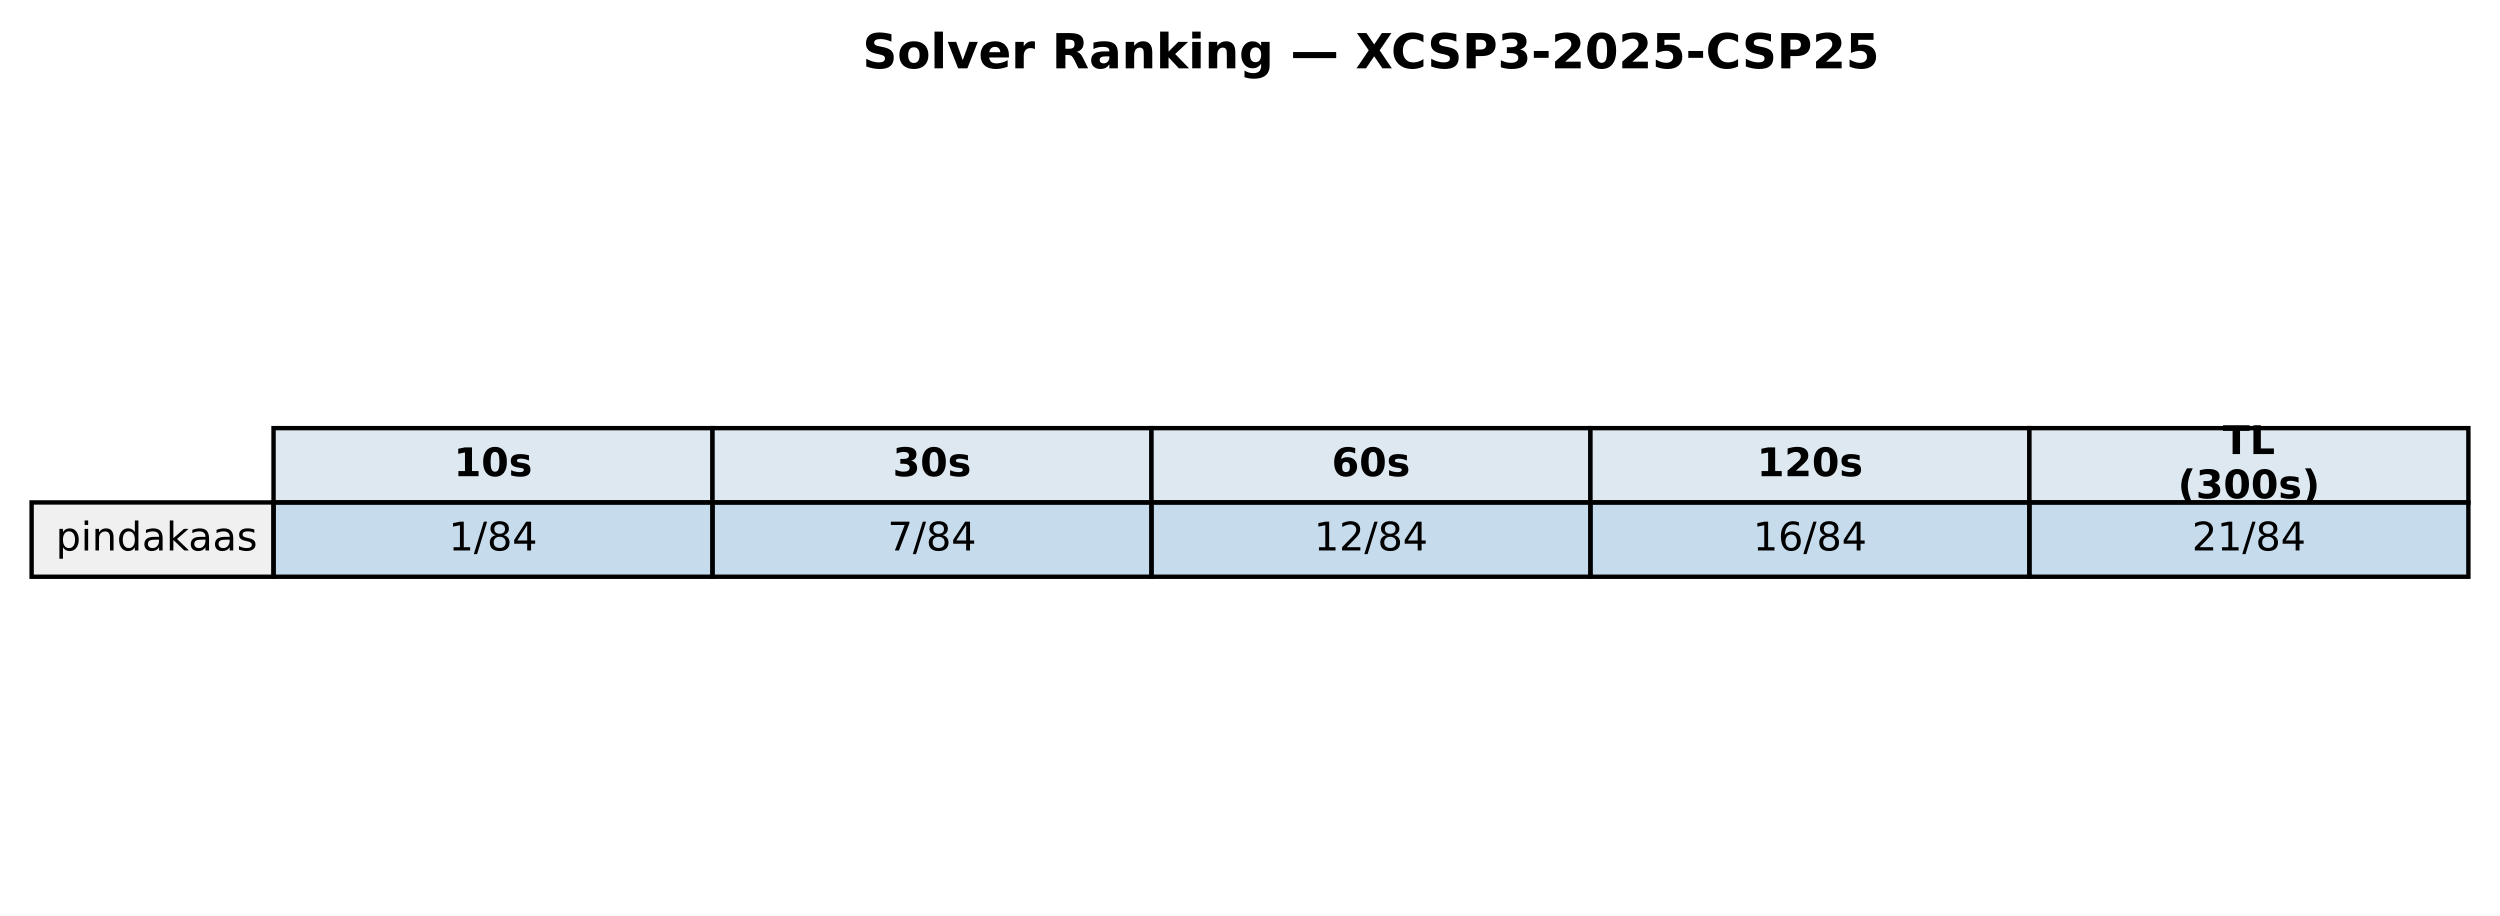
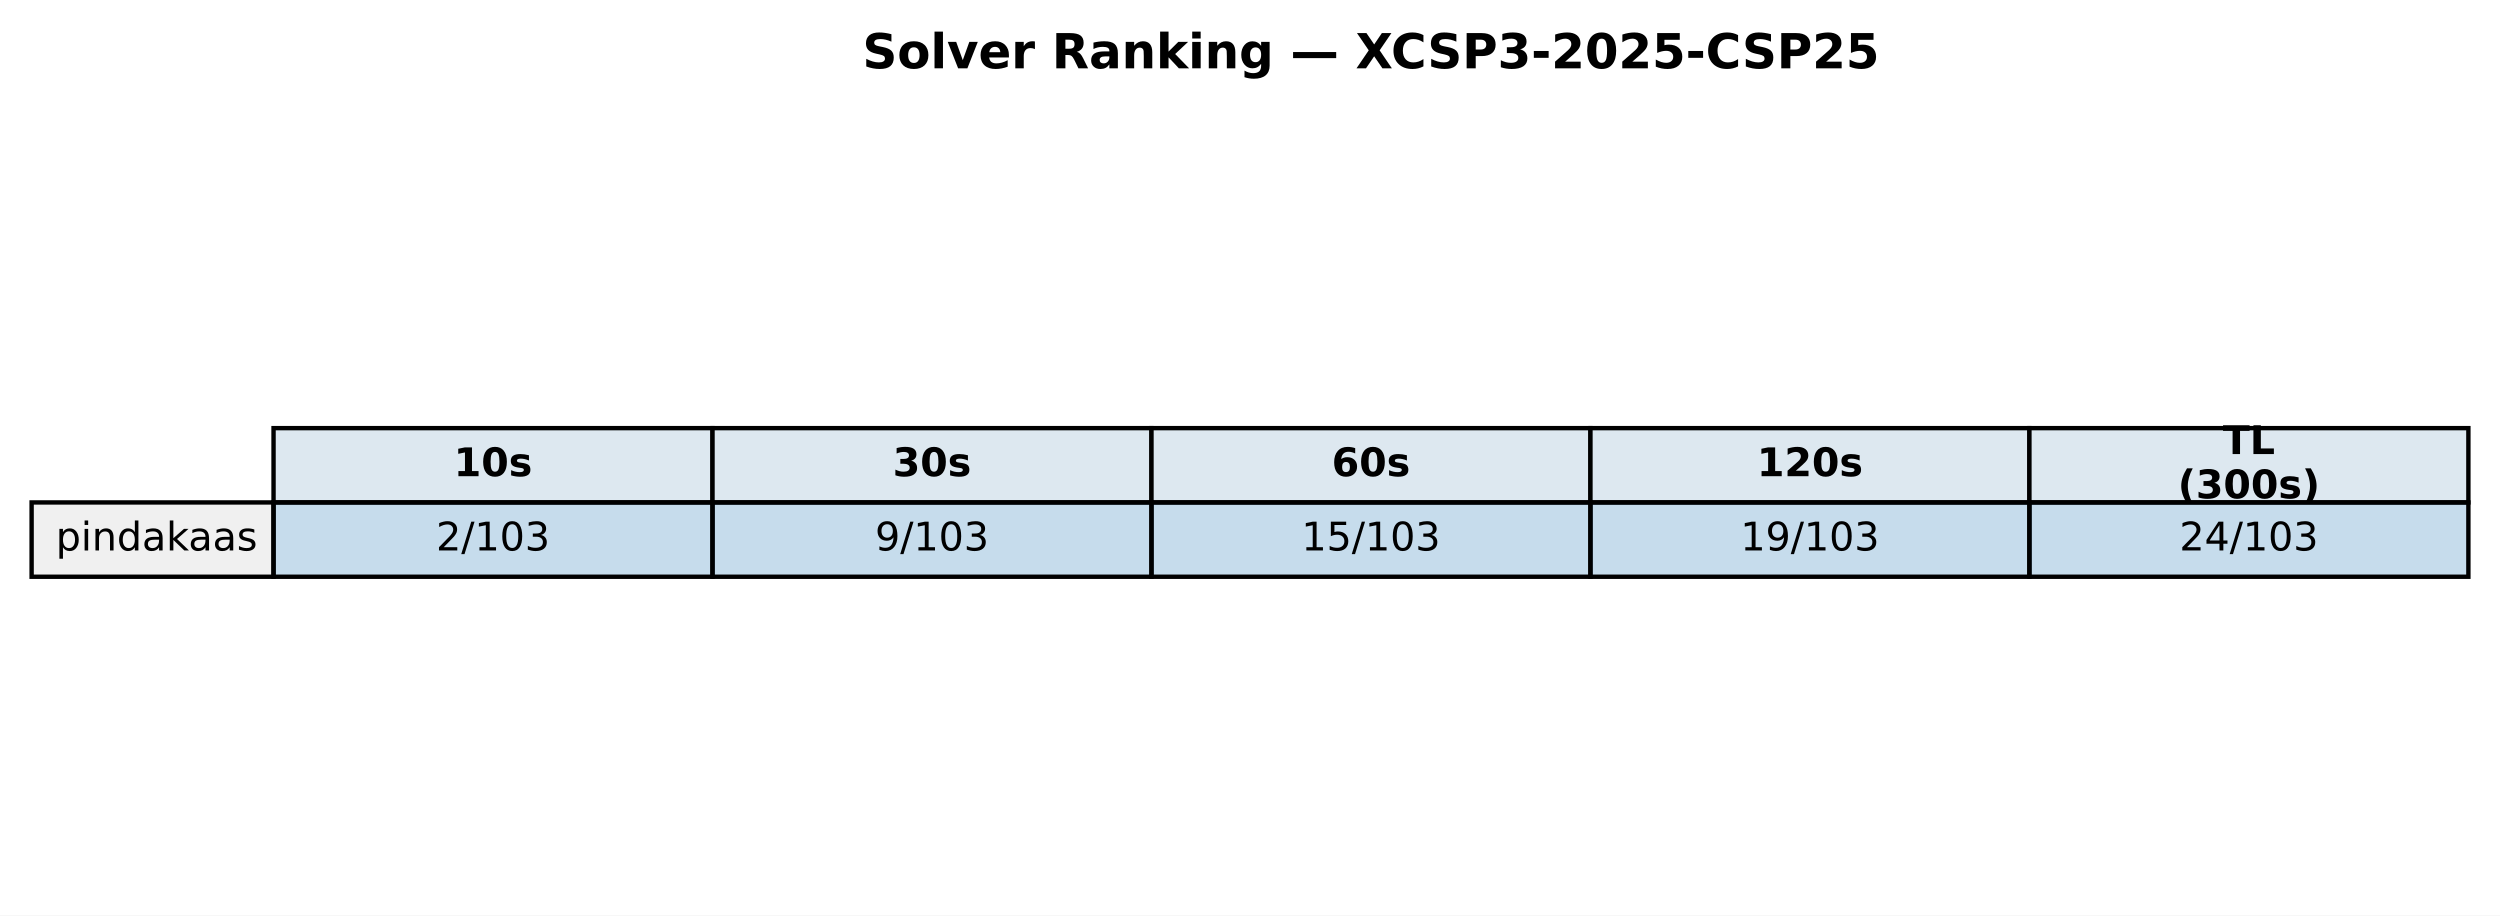
<svg xmlns="http://www.w3.org/2000/svg" xmlns:xlink="http://www.w3.org/1999/xlink" width="569.414pt" height="208.518pt" viewBox="0 0 569.414 208.518" version="1.1">
  <defs>
    <style type="text/css">*{stroke-linejoin: round; stroke-linecap: butt}</style>
  </defs>
  <g id="figure_1">
    <g id="patch_1">
      <path d="M 0 208.518  L 569.414 208.518  L 569.414 0  L 0 0  z " style="fill: #ffffff" />
    </g>
    <g id="axes_1">
      <g id="table_1">
        <g id="patch_2">
          <path d="M 62.304 114.438  L 162.286 114.438  L 162.286 97.514  L 62.304 97.514  z " style="fill: #dde8f0; stroke: #000000; stroke-linejoin: miter" />
        </g>
        <g id="text_1">
          <g transform="translate(103.3544 108.4594) scale(0.09 -0.09)">
            <defs>
              <path id="DejaVuSans-Bold-31" d="M 750 831  L 1813 831  L 1813 3847  L 722 3622  L 722 4441  L 1806 4666  L 2950 4666  L 2950 831  L 4013 831  L 4013 0  L 750 0  L 750 831  z " transform="scale(0.015625)" />
              <path id="DejaVuSans-Bold-30" d="M 2944 2338  Q 2944 3213 2780 3570  Q 2616 3928 2228 3928  Q 1841 3928 1675 3570  Q 1509 3213 1509 2338  Q 1509 1453 1675 1090  Q 1841 728 2228 728  Q 2613 728 2778 1090  Q 2944 1453 2944 2338  z M 4147 2328  Q 4147 1169 3647 539  Q 3147 -91 2228 -91  Q 1306 -91 806 539  Q 306 1169 306 2328  Q 306 3491 806 4120  Q 1306 4750 2228 4750  Q 3147 4750 3647 4120  Q 4147 3491 4147 2328  z " transform="scale(0.015625)" />
              <path id="DejaVuSans-Bold-73" d="M 3272 3391  L 3272 2541  Q 2913 2691 2578 2766  Q 2244 2841 1947 2841  Q 1628 2841 1473 2761  Q 1319 2681 1319 2516  Q 1319 2381 1436 2309  Q 1553 2238 1856 2203  L 2053 2175  Q 2913 2066 3209 1816  Q 3506 1566 3506 1031  Q 3506 472 3093 190  Q 2681 -91 1863 -91  Q 1516 -91 1145 -36  Q 775 19 384 128  L 384 978  Q 719 816 1070 734  Q 1422 653 1784 653  Q 2113 653 2278 743  Q 2444 834 2444 1013  Q 2444 1163 2330 1236  Q 2216 1309 1875 1350  L 1678 1375  Q 931 1469 631 1722  Q 331 1975 331 2491  Q 331 3047 712 3315  Q 1094 3584 1881 3584  Q 2191 3584 2531 3537  Q 2872 3491 3272 3391  z " transform="scale(0.015625)" />
            </defs>
            <use xlink:href="#DejaVuSans-Bold-31" />
            <use xlink:href="#DejaVuSans-Bold-30" transform="translate(69.58008 0)" />
            <use xlink:href="#DejaVuSans-Bold-73" transform="translate(139.1602 0)" />
          </g>
        </g>
        <g id="patch_3">
          <path d="M 162.286 114.438  L 262.268 114.438  L 262.268 97.514  L 162.286 97.514  z " style="fill: #dde8f0; stroke: #000000; stroke-linejoin: miter" />
        </g>
        <g id="text_2">
          <g transform="translate(203.3365 108.4594) scale(0.09 -0.09)">
            <defs>
              <path id="DejaVuSans-Bold-33" d="M 2981 2516  Q 3453 2394 3698 2092  Q 3944 1791 3944 1325  Q 3944 631 3412 270  Q 2881 -91 1863 -91  Q 1503 -91 1142 -33  Q 781 25 428 141  L 428 1069  Q 766 900 1098 814  Q 1431 728 1753 728  Q 2231 728 2486 893  Q 2741 1059 2741 1369  Q 2741 1688 2480 1852  Q 2219 2016 1709 2016  L 1228 2016  L 1228 2791  L 1734 2791  Q 2188 2791 2409 2933  Q 2631 3075 2631 3366  Q 2631 3634 2415 3781  Q 2200 3928 1806 3928  Q 1516 3928 1219 3862  Q 922 3797 628 3669  L 628 4550  Q 984 4650 1334 4700  Q 1684 4750 2022 4750  Q 2931 4750 3382 4451  Q 3834 4153 3834 3553  Q 3834 3144 3618 2883  Q 3403 2622 2981 2516  z " transform="scale(0.015625)" />
            </defs>
            <use xlink:href="#DejaVuSans-Bold-33" />
            <use xlink:href="#DejaVuSans-Bold-30" transform="translate(69.58008 0)" />
            <use xlink:href="#DejaVuSans-Bold-73" transform="translate(139.1602 0)" />
          </g>
        </g>
        <g id="patch_4">
          <path d="M 262.268 114.438  L 362.25 114.438  L 362.25 97.514  L 262.268 97.514  z " style="fill: #dde8f0; stroke: #000000; stroke-linejoin: miter" />
        </g>
        <g id="text_3">
          <g transform="translate(303.3186 108.4594) scale(0.09 -0.09)">
            <defs>
              <path id="DejaVuSans-Bold-36" d="M 2316 2303  Q 2000 2303 1842 2098  Q 1684 1894 1684 1484  Q 1684 1075 1842 870  Q 2000 666 2316 666  Q 2634 666 2792 870  Q 2950 1075 2950 1484  Q 2950 1894 2792 2098  Q 2634 2303 2316 2303  z M 3803 4544  L 3803 3681  Q 3506 3822 3243 3889  Q 2981 3956 2731 3956  Q 2194 3956 1894 3657  Q 1594 3359 1544 2772  Q 1750 2925 1990 3001  Q 2231 3078 2516 3078  Q 3231 3078 3670 2659  Q 4109 2241 4109 1563  Q 4109 813 3618 361  Q 3128 -91 2303 -91  Q 1394 -91 895 523  Q 397 1138 397 2266  Q 397 3422 980 4083  Q 1563 4744 2578 4744  Q 2900 4744 3203 4694  Q 3506 4644 3803 4544  z " transform="scale(0.015625)" />
            </defs>
            <use xlink:href="#DejaVuSans-Bold-36" />
            <use xlink:href="#DejaVuSans-Bold-30" transform="translate(69.58008 0)" />
            <use xlink:href="#DejaVuSans-Bold-73" transform="translate(139.1602 0)" />
          </g>
        </g>
        <g id="patch_5">
          <path d="M 362.25 114.438  L 462.232 114.438  L 462.232 97.514  L 362.25 97.514  z " style="fill: #dde8f0; stroke: #000000; stroke-linejoin: miter" />
        </g>
        <g id="text_4">
          <g transform="translate(400.1697 108.4594) scale(0.09 -0.09)">
            <defs>
              <path id="DejaVuSans-Bold-32" d="M 1844 884  L 3897 884  L 3897 0  L 506 0  L 506 884  L 2209 2388  Q 2438 2594 2547 2791  Q 2656 2988 2656 3200  Q 2656 3528 2436 3728  Q 2216 3928 1850 3928  Q 1569 3928 1234 3808  Q 900 3688 519 3450  L 519 4475  Q 925 4609 1322 4679  Q 1719 4750 2100 4750  Q 2938 4750 3402 4381  Q 3866 4013 3866 3353  Q 3866 2972 3669 2642  Q 3472 2313 2841 1759  L 1844 884  z " transform="scale(0.015625)" />
            </defs>
            <use xlink:href="#DejaVuSans-Bold-31" />
            <use xlink:href="#DejaVuSans-Bold-32" transform="translate(69.58008 0)" />
            <use xlink:href="#DejaVuSans-Bold-30" transform="translate(139.1602 0)" />
            <use xlink:href="#DejaVuSans-Bold-73" transform="translate(208.7402 0)" />
          </g>
        </g>
        <g id="patch_6">
          <path d="M 462.232 114.438  L 562.214 114.438  L 562.214 97.514  L 462.232 97.514  z " style="fill: #dde8f0; stroke: #000000; stroke-linejoin: miter" />
        </g>
        <g id="text_5">
          <g transform="translate(506.2858 103.4204) scale(0.09 -0.09)">
            <defs>
              <path id="DejaVuSans-Bold-54" d="M 31 4666  L 4331 4666  L 4331 3756  L 2784 3756  L 2784 0  L 1581 0  L 1581 3756  L 31 3756  L 31 4666  z " transform="scale(0.015625)" />
              <path id="DejaVuSans-Bold-4c" d="M 588 4666  L 1791 4666  L 1791 909  L 3903 909  L 3903 0  L 588 0  L 588 4666  z " transform="scale(0.015625)" />
            </defs>
            <use xlink:href="#DejaVuSans-Bold-54" />
            <use xlink:href="#DejaVuSans-Bold-4c" transform="translate(68.21289 0)" />
          </g>
          <g transform="translate(496.0385 113.4984) scale(0.09 -0.09)">
            <defs>
              <path id="DejaVuSans-Bold-28" d="M 2413 -844  L 1484 -844  Q 1006 -72 778 623  Q 550 1319 550 2003  Q 550 2688 779 3389  Q 1009 4091 1484 4856  L 2413 4856  Q 2013 4116 1813 3408  Q 1613 2700 1613 2009  Q 1613 1319 1811 609  Q 2009 -100 2413 -844  z " transform="scale(0.015625)" />
              <path id="DejaVuSans-Bold-29" d="M 513 -844  Q 913 -100 1113 609  Q 1313 1319 1313 2009  Q 1313 2700 1113 3408  Q 913 4116 513 4856  L 1441 4856  Q 1916 4091 2145 3389  Q 2375 2688 2375 2003  Q 2375 1319 2147 623  Q 1919 -72 1441 -844  L 513 -844  z " transform="scale(0.015625)" />
            </defs>
            <use xlink:href="#DejaVuSans-Bold-28" />
            <use xlink:href="#DejaVuSans-Bold-33" transform="translate(45.70312 0)" />
            <use xlink:href="#DejaVuSans-Bold-30" transform="translate(115.2832 0)" />
            <use xlink:href="#DejaVuSans-Bold-30" transform="translate(184.8633 0)" />
            <use xlink:href="#DejaVuSans-Bold-73" transform="translate(254.4434 0)" />
            <use xlink:href="#DejaVuSans-Bold-29" transform="translate(313.9648 0)" />
          </g>
        </g>
        <g id="patch_7">
          <path d="M 7.2 131.363  L 62.304 131.363  L 62.304 114.438  L 7.2 114.438  z " style="fill: #f0f0f0; stroke: #000000; stroke-linejoin: miter" />
        </g>
        <g id="text_6">
          <g transform="translate(12.71036 125.3841) scale(0.09 -0.09)">
            <defs>
              <path id="DejaVuSans-70" d="M 1159 525  L 1159 -1331  L 581 -1331  L 581 3500  L 1159 3500  L 1159 2969  Q 1341 3281 1617 3432  Q 1894 3584 2278 3584  Q 2916 3584 3314 3078  Q 3713 2572 3713 1747  Q 3713 922 3314 415  Q 2916 -91 2278 -91  Q 1894 -91 1617 61  Q 1341 213 1159 525  z M 3116 1747  Q 3116 2381 2855 2742  Q 2594 3103 2138 3103  Q 1681 3103 1420 2742  Q 1159 2381 1159 1747  Q 1159 1113 1420 752  Q 1681 391 2138 391  Q 2594 391 2855 752  Q 3116 1113 3116 1747  z " transform="scale(0.015625)" />
              <path id="DejaVuSans-69" d="M 603 3500  L 1178 3500  L 1178 0  L 603 0  L 603 3500  z M 603 4863  L 1178 4863  L 1178 4134  L 603 4134  L 603 4863  z " transform="scale(0.015625)" />
              <path id="DejaVuSans-6e" d="M 3513 2113  L 3513 0  L 2938 0  L 2938 2094  Q 2938 2591 2744 2837  Q 2550 3084 2163 3084  Q 1697 3084 1428 2787  Q 1159 2491 1159 1978  L 1159 0  L 581 0  L 581 3500  L 1159 3500  L 1159 2956  Q 1366 3272 1645 3428  Q 1925 3584 2291 3584  Q 2894 3584 3203 3211  Q 3513 2838 3513 2113  z " transform="scale(0.015625)" />
              <path id="DejaVuSans-64" d="M 2906 2969  L 2906 4863  L 3481 4863  L 3481 0  L 2906 0  L 2906 525  Q 2725 213 2448 61  Q 2172 -91 1784 -91  Q 1150 -91 751 415  Q 353 922 353 1747  Q 353 2572 751 3078  Q 1150 3584 1784 3584  Q 2172 3584 2448 3432  Q 2725 3281 2906 2969  z M 947 1747  Q 947 1113 1208 752  Q 1469 391 1925 391  Q 2381 391 2643 752  Q 2906 1113 2906 1747  Q 2906 2381 2643 2742  Q 2381 3103 1925 3103  Q 1469 3103 1208 2742  Q 947 2381 947 1747  z " transform="scale(0.015625)" />
              <path id="DejaVuSans-61" d="M 2194 1759  Q 1497 1759 1228 1600  Q 959 1441 959 1056  Q 959 750 1161 570  Q 1363 391 1709 391  Q 2188 391 2477 730  Q 2766 1069 2766 1631  L 2766 1759  L 2194 1759  z M 3341 1997  L 3341 0  L 2766 0  L 2766 531  Q 2569 213 2275 61  Q 1981 -91 1556 -91  Q 1019 -91 701 211  Q 384 513 384 1019  Q 384 1609 779 1909  Q 1175 2209 1959 2209  L 2766 2209  L 2766 2266  Q 2766 2663 2505 2880  Q 2244 3097 1772 3097  Q 1472 3097 1187 3025  Q 903 2953 641 2809  L 641 3341  Q 956 3463 1253 3523  Q 1550 3584 1831 3584  Q 2591 3584 2966 3190  Q 3341 2797 3341 1997  z " transform="scale(0.015625)" />
              <path id="DejaVuSans-6b" d="M 581 4863  L 1159 4863  L 1159 1991  L 2875 3500  L 3609 3500  L 1753 1863  L 3688 0  L 2938 0  L 1159 1709  L 1159 0  L 581 0  L 581 4863  z " transform="scale(0.015625)" />
              <path id="DejaVuSans-73" d="M 2834 3397  L 2834 2853  Q 2591 2978 2328 3040  Q 2066 3103 1784 3103  Q 1356 3103 1142 2972  Q 928 2841 928 2578  Q 928 2378 1081 2264  Q 1234 2150 1697 2047  L 1894 2003  Q 2506 1872 2764 1633  Q 3022 1394 3022 966  Q 3022 478 2636 193  Q 2250 -91 1575 -91  Q 1294 -91 989 -36  Q 684 19 347 128  L 347 722  Q 666 556 975 473  Q 1284 391 1588 391  Q 1994 391 2212 530  Q 2431 669 2431 922  Q 2431 1156 2273 1281  Q 2116 1406 1581 1522  L 1381 1569  Q 847 1681 609 1914  Q 372 2147 372 2553  Q 372 3047 722 3315  Q 1072 3584 1716 3584  Q 2034 3584 2315 3537  Q 2597 3491 2834 3397  z " transform="scale(0.015625)" />
            </defs>
            <use xlink:href="#DejaVuSans-70" />
            <use xlink:href="#DejaVuSans-69" transform="translate(63.47656 0)" />
            <use xlink:href="#DejaVuSans-6e" transform="translate(91.25977 0)" />
            <use xlink:href="#DejaVuSans-64" transform="translate(154.6387 0)" />
            <use xlink:href="#DejaVuSans-61" transform="translate(218.1152 0)" />
            <use xlink:href="#DejaVuSans-6b" transform="translate(279.3945 0)" />
            <use xlink:href="#DejaVuSans-61" transform="translate(335.5547 0)" />
            <use xlink:href="#DejaVuSans-61" transform="translate(396.834 0)" />
            <use xlink:href="#DejaVuSans-73" transform="translate(458.1133 0)" />
          </g>
        </g>
        <g id="patch_8">
          <path d="M 62.304 131.363  L 162.286 131.363  L 162.286 114.438  L 62.304 114.438  z " style="fill: #1f77b4; fill-opacity: 0.25; stroke: #000000; stroke-linejoin: miter" />
        </g>
        <g id="text_7">
-           <g transform="translate(102.1894 125.3841) scale(0.09 -0.09)">
-             <defs>
+           <g transform="translate(99.32623 125.3841) scale(0.09 -0.09)">
+             <defs>
+               <path id="DejaVuSans-32" d="M 1228 531  L 3431 531  L 3431 0  L 469 0  L 469 531  Q 828 903 1448 1529  Q 2069 2156 2228 2338  Q 2531 2678 2651 2914  Q 2772 3150 2772 3378  Q 2772 3750 2511 3984  Q 2250 4219 1831 4219  Q 1534 4219 1204 4116  Q 875 4013 500 3803  L 500 4441  Q 881 4594 1212 4672  Q 1544 4750 1819 4750  Q 2544 4750 2975 4387  Q 3406 4025 3406 3419  Q 3406 3131 3298 2873  Q 3191 2616 2906 2266  Q 2828 2175 2409 1742  Q 1991 1309 1228 531  z " transform="scale(0.015625)" />
+               <path id="DejaVuSans-2f" d="M 1625 4666  L 2156 4666  L 531 -594  L 0 -594  L 1625 4666  z " transform="scale(0.015625)" />
              <path id="DejaVuSans-31" d="M 794 531  L 1825 531  L 1825 4091  L 703 3866  L 703 4441  L 1819 4666  L 2450 4666  L 2450 531  L 3481 531  L 3481 0  L 794 0  L 794 531  z " transform="scale(0.015625)" />
-               <path id="DejaVuSans-2f" d="M 1625 4666  L 2156 4666  L 531 -594  L 0 -594  L 1625 4666  z " transform="scale(0.015625)" />
-               <path id="DejaVuSans-38" d="M 2034 2216  Q 1584 2216 1326 1975  Q 1069 1734 1069 1313  Q 1069 891 1326 650  Q 1584 409 2034 409  Q 2484 409 2743 651  Q 3003 894 3003 1313  Q 3003 1734 2745 1975  Q 2488 2216 2034 2216  z M 1403 2484  Q 997 2584 770 2862  Q 544 3141 544 3541  Q 544 4100 942 4425  Q 1341 4750 2034 4750  Q 2731 4750 3128 4425  Q 3525 4100 3525 3541  Q 3525 3141 3298 2862  Q 3072 2584 2669 2484  Q 3125 2378 3379 2068  Q 3634 1759 3634 1313  Q 3634 634 3220 271  Q 2806 -91 2034 -91  Q 1263 -91 848 271  Q 434 634 434 1313  Q 434 1759 690 2068  Q 947 2378 1403 2484  z M 1172 3481  Q 1172 3119 1398 2916  Q 1625 2713 2034 2713  Q 2441 2713 2670 2916  Q 2900 3119 2900 3481  Q 2900 3844 2670 4047  Q 2441 4250 2034 4250  Q 1625 4250 1398 4047  Q 1172 3844 1172 3481  z " transform="scale(0.015625)" />
-               <path id="DejaVuSans-34" d="M 2419 4116  L 825 1625  L 2419 1625  L 2419 4116  z M 2253 4666  L 3047 4666  L 3047 1625  L 3713 1625  L 3713 1100  L 3047 1100  L 3047 0  L 2419 0  L 2419 1100  L 313 1100  L 313 1709  L 2253 4666  z " transform="scale(0.015625)" />
-             </defs>
-             <use xlink:href="#DejaVuSans-31" />
+               <path id="DejaVuSans-30" d="M 2034 4250  Q 1547 4250 1301 3770  Q 1056 3291 1056 2328  Q 1056 1369 1301 889  Q 1547 409 2034 409  Q 2525 409 2770 889  Q 3016 1369 3016 2328  Q 3016 3291 2770 3770  Q 2525 4250 2034 4250  z M 2034 4750  Q 2819 4750 3233 4129  Q 3647 3509 3647 2328  Q 3647 1150 3233 529  Q 2819 -91 2034 -91  Q 1250 -91 836 529  Q 422 1150 422 2328  Q 422 3509 836 4129  Q 1250 4750 2034 4750  z " transform="scale(0.015625)" />
+               <path id="DejaVuSans-33" d="M 2597 2516  Q 3050 2419 3304 2112  Q 3559 1806 3559 1356  Q 3559 666 3084 287  Q 2609 -91 1734 -91  Q 1441 -91 1130 -33  Q 819 25 488 141  L 488 750  Q 750 597 1062 519  Q 1375 441 1716 441  Q 2309 441 2620 675  Q 2931 909 2931 1356  Q 2931 1769 2642 2001  Q 2353 2234 1838 2234  L 1294 2234  L 1294 2753  L 1863 2753  Q 2328 2753 2575 2939  Q 2822 3125 2822 3475  Q 2822 3834 2567 4026  Q 2313 4219 1838 4219  Q 1578 4219 1281 4162  Q 984 4106 628 3988  L 628 4550  Q 988 4650 1302 4700  Q 1616 4750 1894 4750  Q 2613 4750 3031 4423  Q 3450 4097 3450 3541  Q 3450 3153 3228 2886  Q 3006 2619 2597 2516  z " transform="scale(0.015625)" />
+             </defs>
+             <use xlink:href="#DejaVuSans-32" />
            <use xlink:href="#DejaVuSans-2f" transform="translate(63.62305 0)" />
-             <use xlink:href="#DejaVuSans-38" transform="translate(97.31445 0)" />
-             <use xlink:href="#DejaVuSans-34" transform="translate(160.9375 0)" />
+             <use xlink:href="#DejaVuSans-31" transform="translate(97.31445 0)" />
+             <use xlink:href="#DejaVuSans-30" transform="translate(160.9375 0)" />
+             <use xlink:href="#DejaVuSans-33" transform="translate(224.5605 0)" />
          </g>
        </g>
        <g id="patch_9">
          <path d="M 162.286 131.363  L 262.268 131.363  L 262.268 114.438  L 162.286 114.438  z " style="fill: #1f77b4; fill-opacity: 0.25; stroke: #000000; stroke-linejoin: miter" />
        </g>
        <g id="text_8">
-           <g transform="translate(202.1714 125.3841) scale(0.09 -0.09)">
-             <defs>
-               <path id="DejaVuSans-37" d="M 525 4666  L 3525 4666  L 3525 4397  L 1831 0  L 1172 0  L 2766 4134  L 525 4134  L 525 4666  z " transform="scale(0.015625)" />
-             </defs>
-             <use xlink:href="#DejaVuSans-37" />
+           <g transform="translate(199.3083 125.3841) scale(0.09 -0.09)">
+             <defs>
+               <path id="DejaVuSans-39" d="M 703 97  L 703 672  Q 941 559 1184 500  Q 1428 441 1663 441  Q 2288 441 2617 861  Q 2947 1281 2994 2138  Q 2813 1869 2534 1725  Q 2256 1581 1919 1581  Q 1219 1581 811 2004  Q 403 2428 403 3163  Q 403 3881 828 4315  Q 1253 4750 1959 4750  Q 2769 4750 3195 4129  Q 3622 3509 3622 2328  Q 3622 1225 3098 567  Q 2575 -91 1691 -91  Q 1453 -91 1209 -44  Q 966 3 703 97  z M 1959 2075  Q 2384 2075 2632 2365  Q 2881 2656 2881 3163  Q 2881 3666 2632 3958  Q 2384 4250 1959 4250  Q 1534 4250 1286 3958  Q 1038 3666 1038 3163  Q 1038 2656 1286 2365  Q 1534 2075 1959 2075  z " transform="scale(0.015625)" />
+             </defs>
+             <use xlink:href="#DejaVuSans-39" />
            <use xlink:href="#DejaVuSans-2f" transform="translate(63.62305 0)" />
-             <use xlink:href="#DejaVuSans-38" transform="translate(97.31445 0)" />
-             <use xlink:href="#DejaVuSans-34" transform="translate(160.9375 0)" />
+             <use xlink:href="#DejaVuSans-31" transform="translate(97.31445 0)" />
+             <use xlink:href="#DejaVuSans-30" transform="translate(160.9375 0)" />
+             <use xlink:href="#DejaVuSans-33" transform="translate(224.5605 0)" />
          </g>
        </g>
        <g id="patch_10">
          <path d="M 262.268 131.363  L 362.25 131.363  L 362.25 114.438  L 262.268 114.438  z " style="fill: #1f77b4; fill-opacity: 0.25; stroke: #000000; stroke-linejoin: miter" />
        </g>
        <g id="text_9">
-           <g transform="translate(299.2904 125.3841) scale(0.09 -0.09)">
-             <defs>
-               <path id="DejaVuSans-32" d="M 1228 531  L 3431 531  L 3431 0  L 469 0  L 469 531  Q 828 903 1448 1529  Q 2069 2156 2228 2338  Q 2531 2678 2651 2914  Q 2772 3150 2772 3378  Q 2772 3750 2511 3984  Q 2250 4219 1831 4219  Q 1534 4219 1204 4116  Q 875 4013 500 3803  L 500 4441  Q 881 4594 1212 4672  Q 1544 4750 1819 4750  Q 2544 4750 2975 4387  Q 3406 4025 3406 3419  Q 3406 3131 3298 2873  Q 3191 2616 2906 2266  Q 2828 2175 2409 1742  Q 1991 1309 1228 531  z " transform="scale(0.015625)" />
+           <g transform="translate(296.4273 125.3841) scale(0.09 -0.09)">
+             <defs>
+               <path id="DejaVuSans-35" d="M 691 4666  L 3169 4666  L 3169 4134  L 1269 4134  L 1269 2991  Q 1406 3038 1543 3061  Q 1681 3084 1819 3084  Q 2600 3084 3056 2656  Q 3513 2228 3513 1497  Q 3513 744 3044 326  Q 2575 -91 1722 -91  Q 1428 -91 1123 -41  Q 819 9 494 109  L 494 744  Q 775 591 1075 516  Q 1375 441 1709 441  Q 2250 441 2565 725  Q 2881 1009 2881 1497  Q 2881 1984 2565 2268  Q 2250 2553 1709 2553  Q 1456 2553 1204 2497  Q 953 2441 691 2322  L 691 4666  z " transform="scale(0.015625)" />
            </defs>
            <use xlink:href="#DejaVuSans-31" />
-             <use xlink:href="#DejaVuSans-32" transform="translate(63.62305 0)" />
+             <use xlink:href="#DejaVuSans-35" transform="translate(63.62305 0)" />
            <use xlink:href="#DejaVuSans-2f" transform="translate(127.2461 0)" />
-             <use xlink:href="#DejaVuSans-38" transform="translate(160.9375 0)" />
-             <use xlink:href="#DejaVuSans-34" transform="translate(224.5605 0)" />
+             <use xlink:href="#DejaVuSans-31" transform="translate(160.9375 0)" />
+             <use xlink:href="#DejaVuSans-30" transform="translate(224.5605 0)" />
+             <use xlink:href="#DejaVuSans-33" transform="translate(288.1836 0)" />
          </g>
        </g>
        <g id="patch_11">
          <path d="M 362.25 131.363  L 462.232 131.363  L 462.232 114.438  L 362.25 114.438  z " style="fill: #1f77b4; fill-opacity: 0.25; stroke: #000000; stroke-linejoin: miter" />
        </g>
        <g id="text_10">
-           <g transform="translate(399.2725 125.3841) scale(0.09 -0.09)">
-             <defs>
-               <path id="DejaVuSans-36" d="M 2113 2584  Q 1688 2584 1439 2293  Q 1191 2003 1191 1497  Q 1191 994 1439 701  Q 1688 409 2113 409  Q 2538 409 2786 701  Q 3034 994 3034 1497  Q 3034 2003 2786 2293  Q 2538 2584 2113 2584  z M 3366 4563  L 3366 3988  Q 3128 4100 2886 4159  Q 2644 4219 2406 4219  Q 1781 4219 1451 3797  Q 1122 3375 1075 2522  Q 1259 2794 1537 2939  Q 1816 3084 2150 3084  Q 2853 3084 3261 2657  Q 3669 2231 3669 1497  Q 3669 778 3244 343  Q 2819 -91 2113 -91  Q 1303 -91 875 529  Q 447 1150 447 2328  Q 447 3434 972 4092  Q 1497 4750 2381 4750  Q 2619 4750 2861 4703  Q 3103 4656 3366 4563  z " transform="scale(0.015625)" />
-             </defs>
+           <g transform="translate(396.4093 125.3841) scale(0.09 -0.09)">
            <use xlink:href="#DejaVuSans-31" />
-             <use xlink:href="#DejaVuSans-36" transform="translate(63.62305 0)" />
+             <use xlink:href="#DejaVuSans-39" transform="translate(63.62305 0)" />
            <use xlink:href="#DejaVuSans-2f" transform="translate(127.2461 0)" />
-             <use xlink:href="#DejaVuSans-38" transform="translate(160.9375 0)" />
-             <use xlink:href="#DejaVuSans-34" transform="translate(224.5605 0)" />
+             <use xlink:href="#DejaVuSans-31" transform="translate(160.9375 0)" />
+             <use xlink:href="#DejaVuSans-30" transform="translate(224.5605 0)" />
+             <use xlink:href="#DejaVuSans-33" transform="translate(288.1836 0)" />
          </g>
        </g>
        <g id="patch_12">
          <path d="M 462.232 131.363  L 562.214 131.363  L 562.214 114.438  L 462.232 114.438  z " style="fill: #1f77b4; fill-opacity: 0.25; stroke: #000000; stroke-linejoin: miter" />
        </g>
        <g id="text_11">
-           <g transform="translate(499.2545 125.3841) scale(0.09 -0.09)">
+           <g transform="translate(496.3914 125.3841) scale(0.09 -0.09)">
+             <defs>
+               <path id="DejaVuSans-34" d="M 2419 4116  L 825 1625  L 2419 1625  L 2419 4116  z M 2253 4666  L 3047 4666  L 3047 1625  L 3713 1625  L 3713 1100  L 3047 1100  L 3047 0  L 2419 0  L 2419 1100  L 313 1100  L 313 1709  L 2253 4666  z " transform="scale(0.015625)" />
+             </defs>
            <use xlink:href="#DejaVuSans-32" />
-             <use xlink:href="#DejaVuSans-31" transform="translate(63.62305 0)" />
+             <use xlink:href="#DejaVuSans-34" transform="translate(63.62305 0)" />
            <use xlink:href="#DejaVuSans-2f" transform="translate(127.2461 0)" />
-             <use xlink:href="#DejaVuSans-38" transform="translate(160.9375 0)" />
-             <use xlink:href="#DejaVuSans-34" transform="translate(224.5605 0)" />
+             <use xlink:href="#DejaVuSans-31" transform="translate(160.9375 0)" />
+             <use xlink:href="#DejaVuSans-30" transform="translate(224.5605 0)" />
+             <use xlink:href="#DejaVuSans-33" transform="translate(288.1836 0)" />
          </g>
        </g>
      </g>
      <g id="text_12">
        <g transform="translate(196.4477 15.55828) scale(0.11 -0.11)">
          <defs>
            <path id="DejaVuSans-Bold-53" d="M 3834 4519  L 3834 3531  Q 3450 3703 3084 3790  Q 2719 3878 2394 3878  Q 1963 3878 1756 3759  Q 1550 3641 1550 3391  Q 1550 3203 1689 3098  Q 1828 2994 2194 2919  L 2706 2816  Q 3484 2659 3812 2340  Q 4141 2022 4141 1434  Q 4141 663 3683 286  Q 3225 -91 2284 -91  Q 1841 -91 1394 -6  Q 947 78 500 244  L 500 1259  Q 947 1022 1364 901  Q 1781 781 2169 781  Q 2563 781 2772 912  Q 2981 1044 2981 1288  Q 2981 1506 2839 1625  Q 2697 1744 2272 1838  L 1806 1941  Q 1106 2091 782 2419  Q 459 2747 459 3303  Q 459 4000 909 4375  Q 1359 4750 2203 4750  Q 2588 4750 2994 4692  Q 3400 4634 3834 4519  z " transform="scale(0.015625)" />
            <path id="DejaVuSans-Bold-6f" d="M 2203 2784  Q 1831 2784 1636 2517  Q 1441 2250 1441 1747  Q 1441 1244 1636 976  Q 1831 709 2203 709  Q 2569 709 2762 976  Q 2956 1244 2956 1747  Q 2956 2250 2762 2517  Q 2569 2784 2203 2784  z M 2203 3584  Q 3106 3584 3614 3096  Q 4122 2609 4122 1747  Q 4122 884 3614 396  Q 3106 -91 2203 -91  Q 1297 -91 786 396  Q 275 884 275 1747  Q 275 2609 786 3096  Q 1297 3584 2203 3584  z " transform="scale(0.015625)" />
            <path id="DejaVuSans-Bold-6c" d="M 538 4863  L 1656 4863  L 1656 0  L 538 0  L 538 4863  z " transform="scale(0.015625)" />
            <path id="DejaVuSans-Bold-76" d="M 97 3500  L 1216 3500  L 2088 1081  L 2956 3500  L 4078 3500  L 2700 0  L 1472 0  L 97 3500  z " transform="scale(0.015625)" />
            <path id="DejaVuSans-Bold-65" d="M 4031 1759  L 4031 1441  L 1416 1441  Q 1456 1047 1700 850  Q 1944 653 2381 653  Q 2734 653 3104 758  Q 3475 863 3866 1075  L 3866 213  Q 3469 63 3072 -14  Q 2675 -91 2278 -91  Q 1328 -91 801 392  Q 275 875 275 1747  Q 275 2603 792 3093  Q 1309 3584 2216 3584  Q 3041 3584 3536 3087  Q 4031 2591 4031 1759  z M 2881 2131  Q 2881 2450 2695 2645  Q 2509 2841 2209 2841  Q 1884 2841 1681 2658  Q 1478 2475 1428 2131  L 2881 2131  z " transform="scale(0.015625)" />
            <path id="DejaVuSans-Bold-72" d="M 3138 2547  Q 2991 2616 2845 2648  Q 2700 2681 2553 2681  Q 2122 2681 1889 2404  Q 1656 2128 1656 1613  L 1656 0  L 538 0  L 538 3500  L 1656 3500  L 1656 2925  Q 1872 3269 2151 3426  Q 2431 3584 2822 3584  Q 2878 3584 2943 3579  Q 3009 3575 3134 3559  L 3138 2547  z " transform="scale(0.015625)" />
            <path id="DejaVuSans-Bold-20" transform="scale(0.015625)" />
            <path id="DejaVuSans-Bold-52" d="M 2297 2597  Q 2675 2597 2839 2737  Q 3003 2878 3003 3200  Q 3003 3519 2839 3656  Q 2675 3794 2297 3794  L 1791 3794  L 1791 2597  L 2297 2597  z M 1791 1766  L 1791 0  L 588 0  L 588 4666  L 2425 4666  Q 3347 4666 3776 4356  Q 4206 4047 4206 3378  Q 4206 2916 3982 2619  Q 3759 2322 3309 2181  Q 3556 2125 3751 1926  Q 3947 1728 4147 1325  L 4800 0  L 3519 0  L 2950 1159  Q 2778 1509 2601 1637  Q 2425 1766 2131 1766  L 1791 1766  z " transform="scale(0.015625)" />
            <path id="DejaVuSans-Bold-61" d="M 2106 1575  Q 1756 1575 1579 1456  Q 1403 1338 1403 1106  Q 1403 894 1545 773  Q 1688 653 1941 653  Q 2256 653 2472 879  Q 2688 1106 2688 1447  L 2688 1575  L 2106 1575  z M 3816 1997  L 3816 0  L 2688 0  L 2688 519  Q 2463 200 2181 54  Q 1900 -91 1497 -91  Q 953 -91 614 226  Q 275 544 275 1050  Q 275 1666 698 1953  Q 1122 2241 2028 2241  L 2688 2241  L 2688 2328  Q 2688 2594 2478 2717  Q 2269 2841 1825 2841  Q 1466 2841 1156 2769  Q 847 2697 581 2553  L 581 3406  Q 941 3494 1303 3539  Q 1666 3584 2028 3584  Q 2975 3584 3395 3211  Q 3816 2838 3816 1997  z " transform="scale(0.015625)" />
            <path id="DejaVuSans-Bold-6e" d="M 4056 2131  L 4056 0  L 2931 0  L 2931 347  L 2931 1631  Q 2931 2084 2911 2256  Q 2891 2428 2841 2509  Q 2775 2619 2662 2680  Q 2550 2741 2406 2741  Q 2056 2741 1856 2470  Q 1656 2200 1656 1722  L 1656 0  L 538 0  L 538 3500  L 1656 3500  L 1656 2988  Q 1909 3294 2193 3439  Q 2478 3584 2822 3584  Q 3428 3584 3742 3212  Q 4056 2841 4056 2131  z " transform="scale(0.015625)" />
            <path id="DejaVuSans-Bold-6b" d="M 538 4863  L 1656 4863  L 1656 2216  L 2944 3500  L 4244 3500  L 2534 1894  L 4378 0  L 3022 0  L 1656 1459  L 1656 0  L 538 0  L 538 4863  z " transform="scale(0.015625)" />
            <path id="DejaVuSans-Bold-69" d="M 538 3500  L 1656 3500  L 1656 0  L 538 0  L 538 3500  z M 538 4863  L 1656 4863  L 1656 3950  L 538 3950  L 538 4863  z " transform="scale(0.015625)" />
            <path id="DejaVuSans-Bold-67" d="M 2919 594  Q 2688 288 2409 144  Q 2131 0 1766 0  Q 1125 0 706 504  Q 288 1009 288 1791  Q 288 2575 706 3076  Q 1125 3578 1766 3578  Q 2131 3578 2409 3434  Q 2688 3291 2919 2981  L 2919 3500  L 4044 3500  L 4044 353  Q 4044 -491 3511 -936  Q 2978 -1381 1966 -1381  Q 1638 -1381 1331 -1331  Q 1025 -1281 716 -1178  L 716 -306  Q 1009 -475 1290 -558  Q 1572 -641 1856 -641  Q 2406 -641 2662 -400  Q 2919 -159 2919 353  L 2919 594  z M 2181 2772  Q 1834 2772 1640 2515  Q 1447 2259 1447 1791  Q 1447 1309 1634 1061  Q 1822 813 2181 813  Q 2531 813 2725 1069  Q 2919 1325 2919 1791  Q 2919 2259 2725 2515  Q 2531 2772 2181 2772  z " transform="scale(0.015625)" />
            <path id="DejaVuSans-Bold-2014" d="M 344 2156  L 6056 2156  L 6056 1350  L 344 1350  L 344 2156  z " transform="scale(0.015625)" />
            <path id="DejaVuSans-Bold-58" d="M 3188 2381  L 4806 0  L 3553 0  L 2463 1594  L 1381 0  L 122 0  L 1741 2381  L 184 4666  L 1441 4666  L 2463 3163  L 3481 4666  L 4744 4666  L 3188 2381  z " transform="scale(0.015625)" />
            <path id="DejaVuSans-Bold-43" d="M 4288 256  Q 3956 84 3597 -3  Q 3238 -91 2847 -91  Q 1681 -91 1000 561  Q 319 1213 319 2328  Q 319 3447 1000 4098  Q 1681 4750 2847 4750  Q 3238 4750 3597 4662  Q 3956 4575 4288 4403  L 4288 3438  Q 3953 3666 3628 3772  Q 3303 3878 2944 3878  Q 2300 3878 1931 3465  Q 1563 3053 1563 2328  Q 1563 1606 1931 1193  Q 2300 781 2944 781  Q 3303 781 3628 887  Q 3953 994 4288 1222  L 4288 256  z " transform="scale(0.015625)" />
            <path id="DejaVuSans-Bold-50" d="M 588 4666  L 2584 4666  Q 3475 4666 3951 4270  Q 4428 3875 4428 3144  Q 4428 2409 3951 2014  Q 3475 1619 2584 1619  L 1791 1619  L 1791 0  L 588 0  L 588 4666  z M 1791 3794  L 1791 2491  L 2456 2491  Q 2806 2491 2997 2661  Q 3188 2831 3188 3144  Q 3188 3456 2997 3625  Q 2806 3794 2456 3794  L 1791 3794  z " transform="scale(0.015625)" />
            <path id="DejaVuSans-Bold-2d" d="M 347 2297  L 2309 2297  L 2309 1388  L 347 1388  L 347 2297  z " transform="scale(0.015625)" />
            <path id="DejaVuSans-Bold-35" d="M 678 4666  L 3669 4666  L 3669 3781  L 1638 3781  L 1638 3059  Q 1775 3097 1914 3117  Q 2053 3138 2203 3138  Q 3056 3138 3531 2711  Q 4006 2284 4006 1522  Q 4006 766 3489 337  Q 2972 -91 2053 -91  Q 1656 -91 1267 -14  Q 878 63 494 219  L 494 1166  Q 875 947 1217 837  Q 1559 728 1863 728  Q 2300 728 2551 942  Q 2803 1156 2803 1522  Q 2803 1891 2551 2103  Q 2300 2316 1863 2316  Q 1603 2316 1309 2248  Q 1016 2181 678 2041  L 678 4666  z " transform="scale(0.015625)" />
          </defs>
          <use xlink:href="#DejaVuSans-Bold-53" />
          <use xlink:href="#DejaVuSans-Bold-6f" transform="translate(72.02148 0)" />
          <use xlink:href="#DejaVuSans-Bold-6c" transform="translate(140.7227 0)" />
          <use xlink:href="#DejaVuSans-Bold-76" transform="translate(175 0)" />
          <use xlink:href="#DejaVuSans-Bold-65" transform="translate(240.1855 0)" />
          <use xlink:href="#DejaVuSans-Bold-72" transform="translate(308.0078 0)" />
          <use xlink:href="#DejaVuSans-Bold-20" transform="translate(357.3242 0)" />
          <use xlink:href="#DejaVuSans-Bold-52" transform="translate(392.1387 0)" />
          <use xlink:href="#DejaVuSans-Bold-61" transform="translate(469.1406 0)" />
          <use xlink:href="#DejaVuSans-Bold-6e" transform="translate(536.6211 0)" />
          <use xlink:href="#DejaVuSans-Bold-6b" transform="translate(607.8125 0)" />
          <use xlink:href="#DejaVuSans-Bold-69" transform="translate(674.3164 0)" />
          <use xlink:href="#DejaVuSans-Bold-6e" transform="translate(708.5938 0)" />
          <use xlink:href="#DejaVuSans-Bold-67" transform="translate(779.7852 0)" />
          <use xlink:href="#DejaVuSans-Bold-20" transform="translate(851.3672 0)" />
          <use xlink:href="#DejaVuSans-Bold-2014" transform="translate(886.1816 0)" />
          <use xlink:href="#DejaVuSans-Bold-20" transform="translate(986.1816 0)" />
          <use xlink:href="#DejaVuSans-Bold-58" transform="translate(1020.996 0)" />
          <use xlink:href="#DejaVuSans-Bold-43" transform="translate(1094.471 0)" />
          <use xlink:href="#DejaVuSans-Bold-53" transform="translate(1169.734 0)" />
          <use xlink:href="#DejaVuSans-Bold-50" transform="translate(1241.756 0)" />
          <use xlink:href="#DejaVuSans-Bold-33" transform="translate(1315.047 0)" />
          <use xlink:href="#DejaVuSans-Bold-2d" transform="translate(1384.627 0)" />
          <use xlink:href="#DejaVuSans-Bold-32" transform="translate(1426.131 0)" />
          <use xlink:href="#DejaVuSans-Bold-30" transform="translate(1495.711 0)" />
          <use xlink:href="#DejaVuSans-Bold-32" transform="translate(1565.291 0)" />
          <use xlink:href="#DejaVuSans-Bold-35" transform="translate(1634.871 0)" />
          <use xlink:href="#DejaVuSans-Bold-2d" transform="translate(1704.451 0)" />
          <use xlink:href="#DejaVuSans-Bold-43" transform="translate(1745.955 0)" />
          <use xlink:href="#DejaVuSans-Bold-53" transform="translate(1821.219 0)" />
          <use xlink:href="#DejaVuSans-Bold-50" transform="translate(1893.24 0)" />
          <use xlink:href="#DejaVuSans-Bold-32" transform="translate(1966.531 0)" />
          <use xlink:href="#DejaVuSans-Bold-35" transform="translate(2036.111 0)" />
        </g>
      </g>
    </g>
  </g>
</svg>
